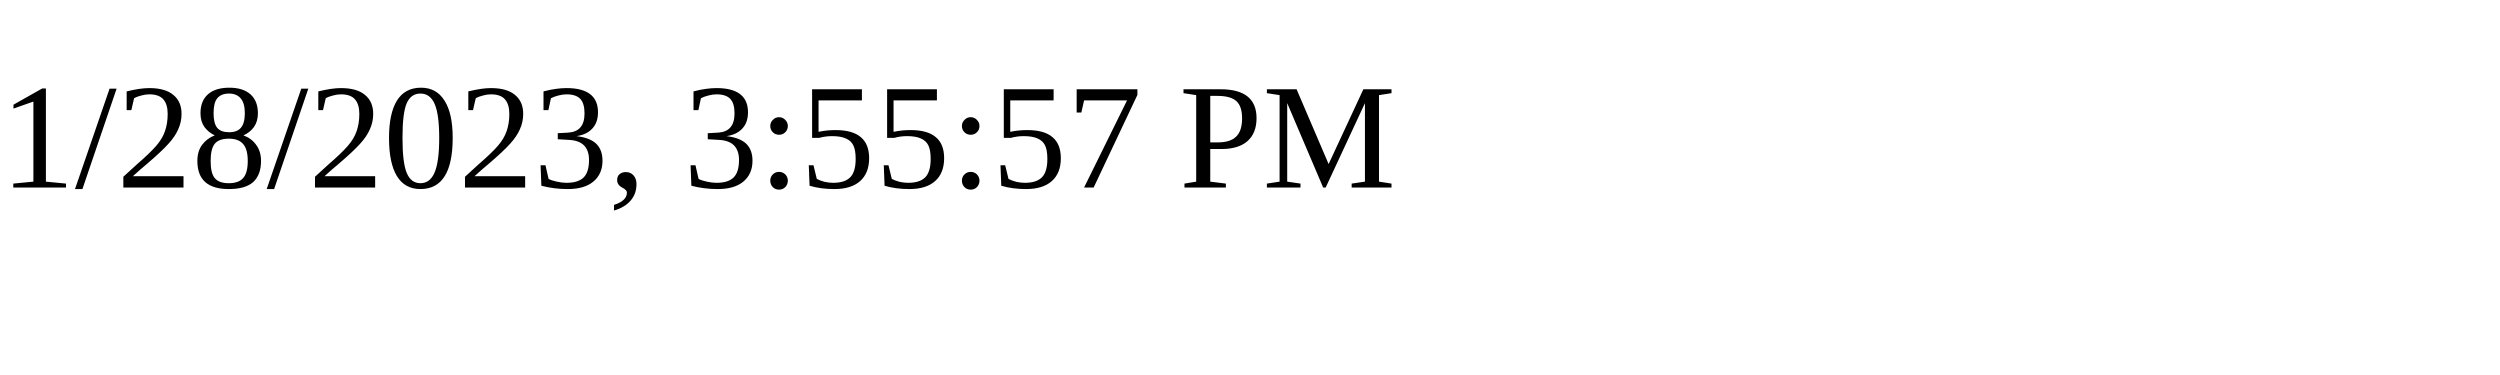
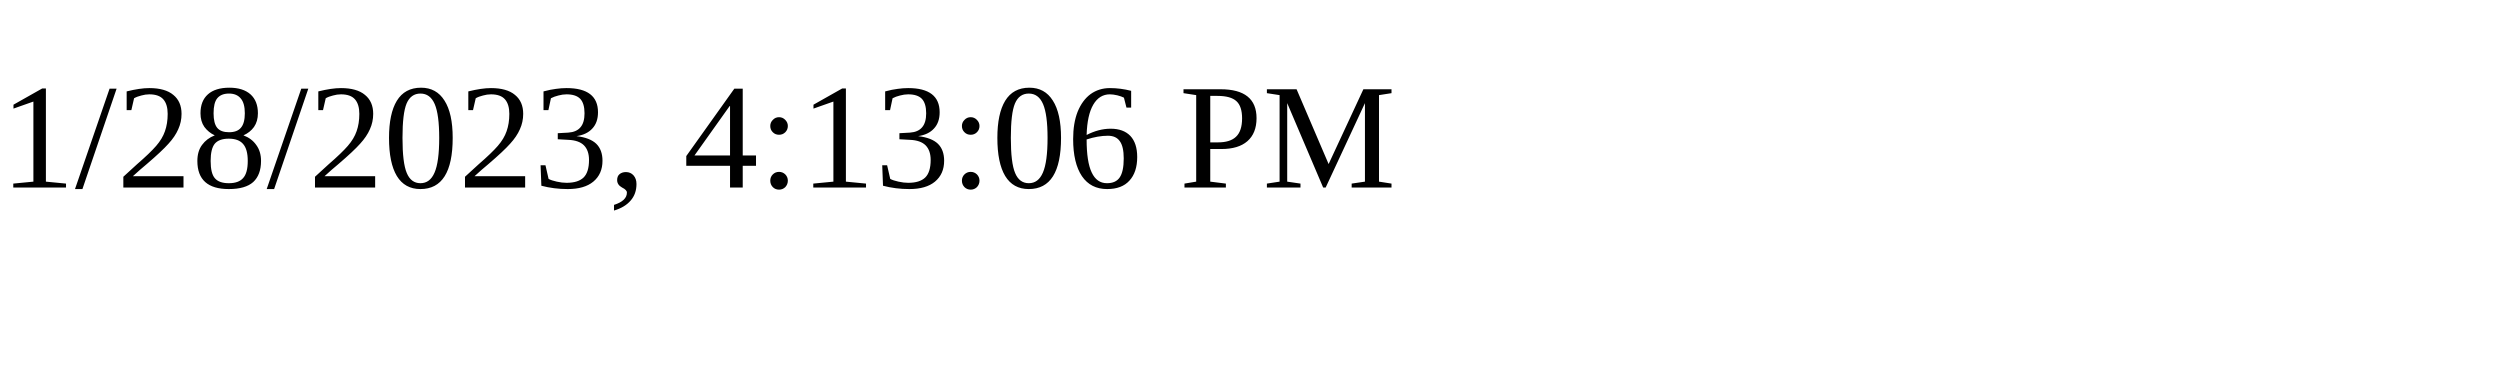
<svg xmlns="http://www.w3.org/2000/svg" height="30" width="200">
-   <text x="0" y="15">1/28/2023, 3:55:57 PM</text>
+   <text x="0" y="15">1/28/2023, 4:13:06 PM</text>
</svg>
